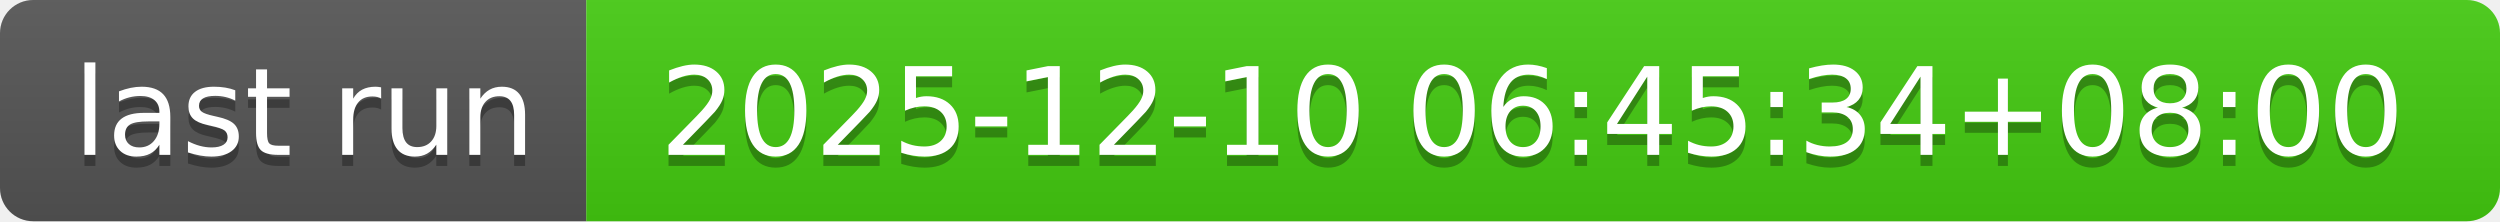
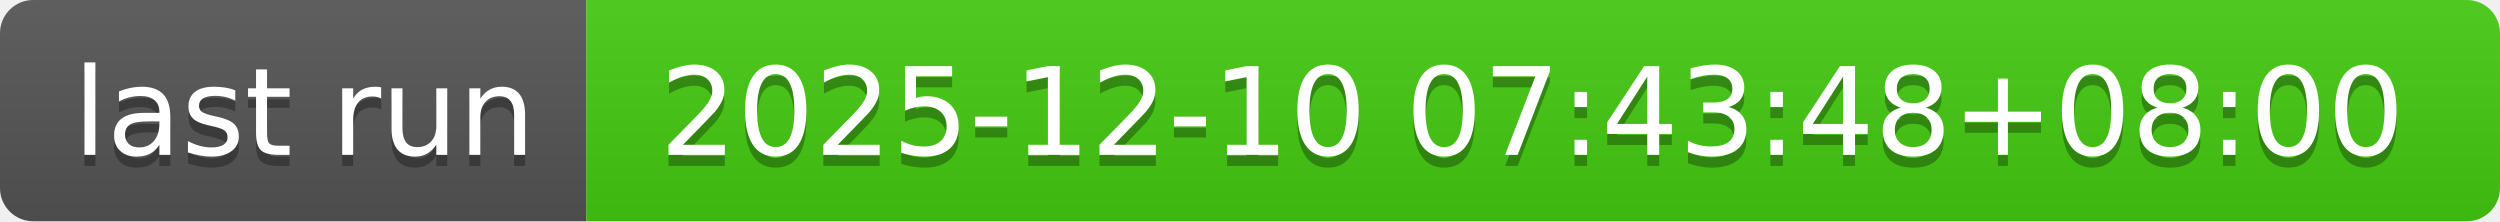
- <svg xmlns="http://www.w3.org/2000/svg" width="226" height="20" role="img" aria-label="last run: 2025-12-10 06:45:34+08:00">
+ <svg xmlns="http://www.w3.org/2000/svg" width="226" height="20" role="img" aria-label="last run: 2025-12-10 07:43:48+08:00">
  <linearGradient id="s" x2="0" y2="100%">
    <stop offset="0" stop-color="#bbb" stop-opacity=".1" />
    <stop offset="1" stop-opacity=".1" />
  </linearGradient>
  <clipPath id="r">
    <rect width="226" height="20" rx="3" fill="#fff" />
  </clipPath>
  <g clip-path="url(#r)">
    <rect width="53" height="20" fill="#555" />
    <rect x="53" width="173" height="20" fill="#4c1" />
    <rect width="226" height="20" fill="url(#s)" />
  </g>
  <g fill="#fff" text-anchor="middle" font-family="Verdana,Geneva,DejaVu Sans,sans-serif" text-rendering="geometricPrecision" font-size="110">
    <text aria-hidden="true" x="275" y="150" fill="#010101" fill-opacity=".3" transform="scale(.1)" textLength="430">last run</text>
    <text x="275" y="140" transform="scale(.1)" fill="#fff" textLength="430">last run</text>
-     <text aria-hidden="true" x="1385" y="150" fill="#010101" fill-opacity=".3" transform="scale(.1)" textLength="1630">2025-12-10 06:45:34+08:00</text>
-     <text x="1385" y="140" transform="scale(.1)" fill="#fff" textLength="1630">2025-12-10 06:45:34+08:00</text>
+     <text aria-hidden="true" x="1385" y="150" fill="#010101" fill-opacity=".3" transform="scale(.1)" textLength="1630">2025-12-10 07:43:48+08:00</text>
+     <text x="1385" y="140" transform="scale(.1)" fill="#fff" textLength="1630">2025-12-10 07:43:48+08:00</text>
  </g>
</svg>
